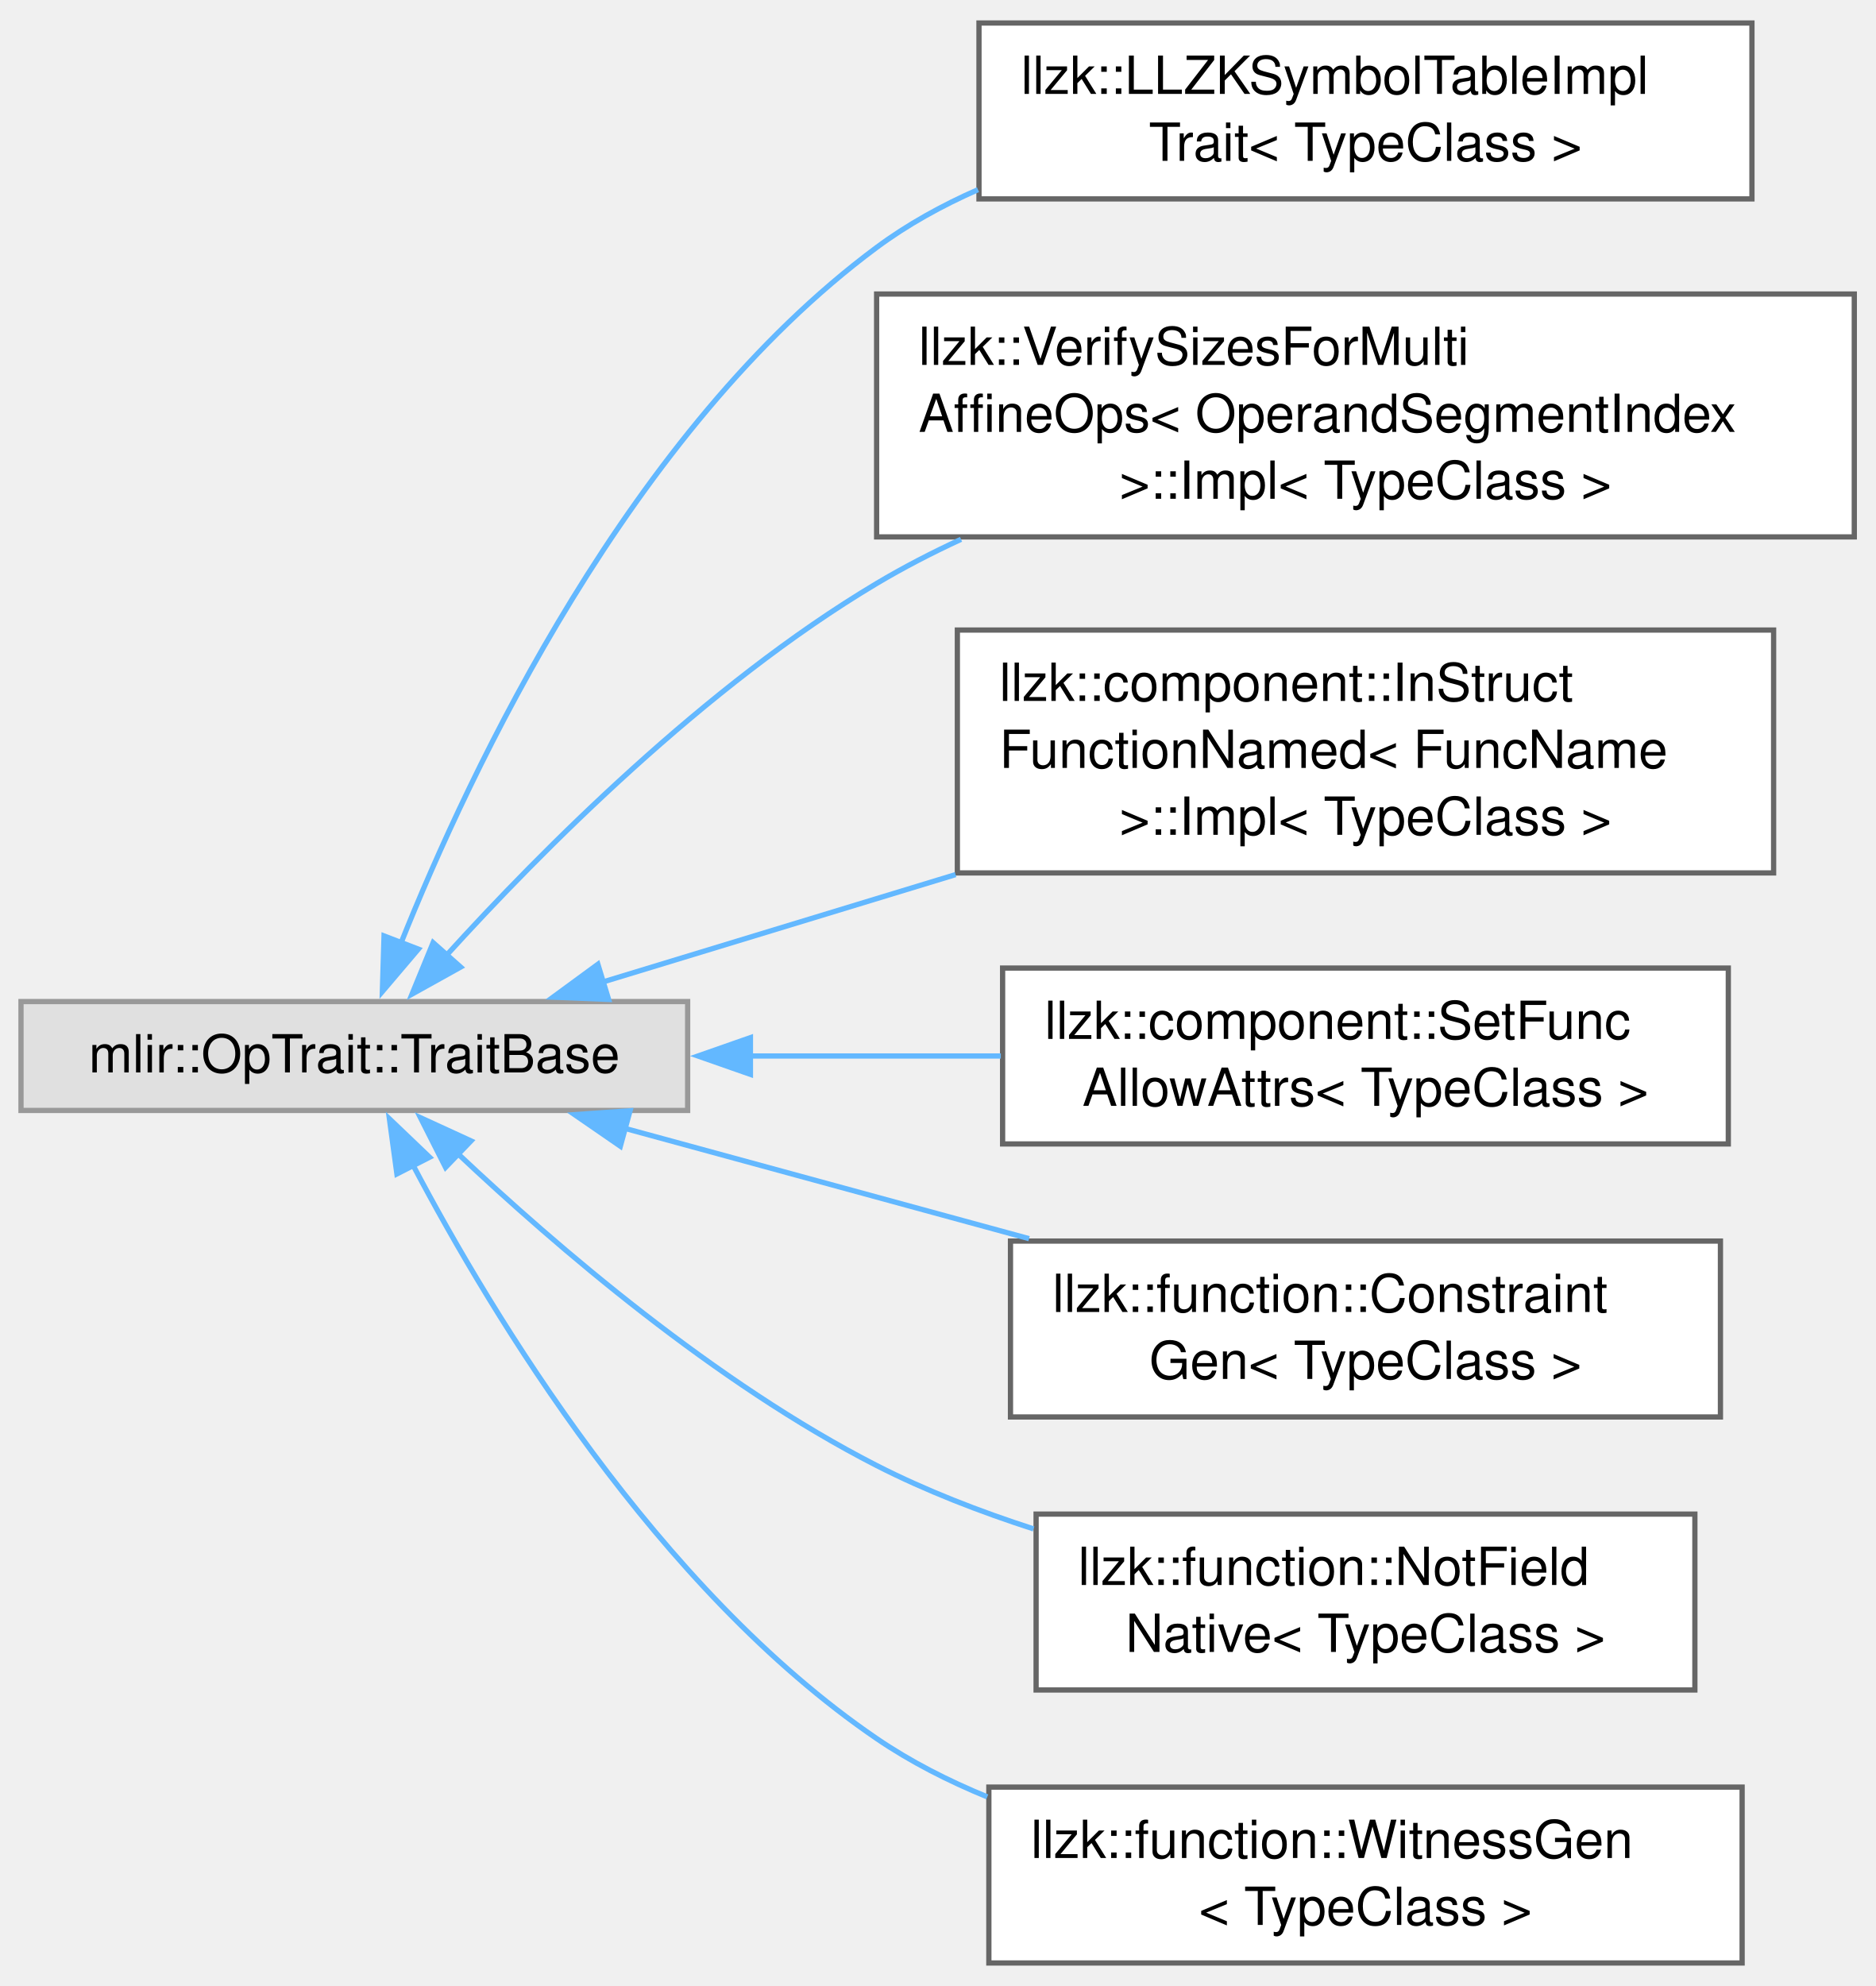
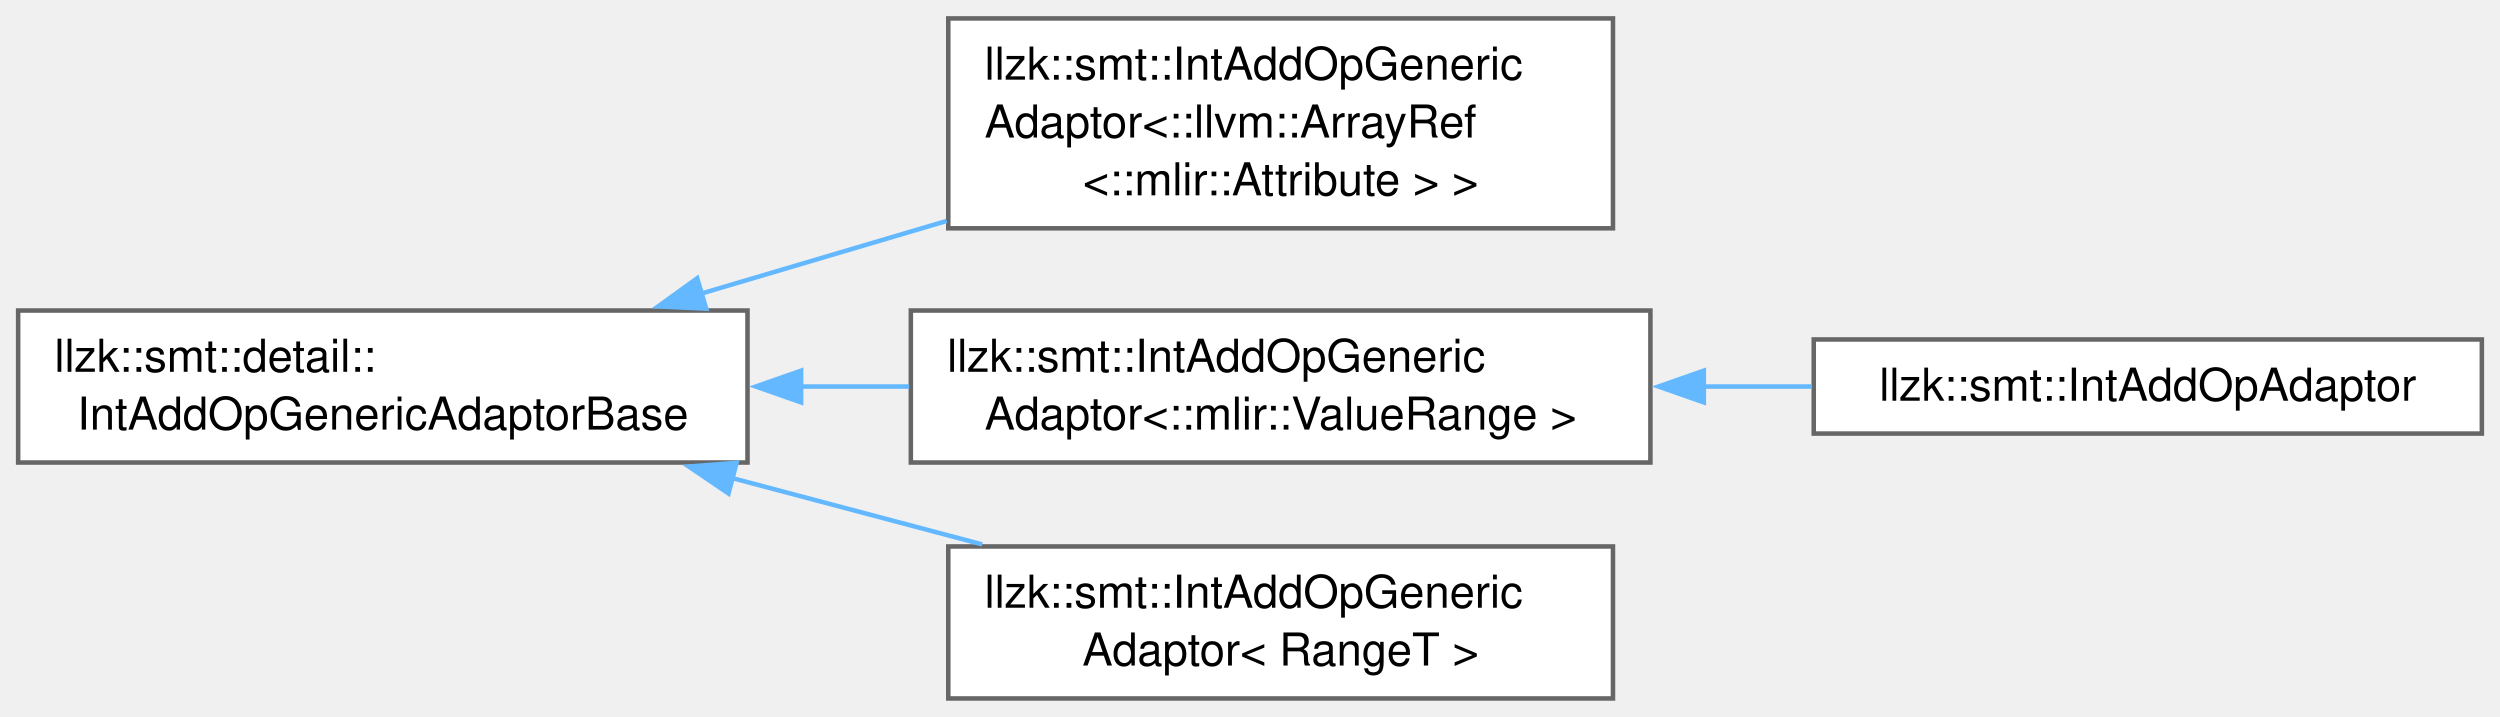
- <svg xmlns="http://www.w3.org/2000/svg" xmlns:xlink="http://www.w3.org/1999/xlink" width="357pt" height="378pt" viewBox="0.00 0.00 357.25 377.50">
-   <g id="graph0" class="graph" transform="scale(1 1) rotate(0) translate(4 373.5)">
+ <svg xmlns="http://www.w3.org/2000/svg" xmlns:xlink="http://www.w3.org/1999/xlink" width="551pt" height="158pt" viewBox="0.00 0.00 551.00 157.88">
+   <g id="graph0" class="graph" transform="scale(1 1) rotate(0) translate(4 153.88)">
    <g id="Node000000" class="node">
      <g id="a_Node000000">
-         <a xlink:title=" ">
-           <polygon fill="#e0e0e0" stroke="#999999" points="127,-183.12 0,-183.12 0,-162.38 127,-162.38 127,-183.12" />
-           <text text-anchor="middle" x="63.5" y="-169.62" font-family="Helvetica,sans-Serif" font-size="10.00">mlir::OpTrait::TraitBase</text>
+         <a xlink:href="classllzk_1_1smt_1_1detail_1_1IntAddOpGenericAdaptorBase.html" target="_top" xlink:title=" ">
+           <polygon fill="white" stroke="#666666" points="160.75,-85.5 0,-85.5 0,-52 160.75,-52 160.75,-85.5" />
+           <text text-anchor="start" x="8" y="-72" font-family="Helvetica,sans-Serif" font-size="10.00">llzk::smt::detail::</text>
+           <text text-anchor="middle" x="80.38" y="-59.25" font-family="Helvetica,sans-Serif" font-size="10.00">IntAddOpGenericAdaptorBase</text>
        </a>
      </g>
    </g>
    <g id="Node000001" class="node">
      <g id="a_Node000001">
-         <a xlink:href="classllzk_1_1LLZKSymbolTableImplTrait.html" target="_top" xlink:title="See LLZKSymbolTable ODS documentation for details.">
-           <polygon fill="white" stroke="#666666" points="329.75,-369.5 182.5,-369.5 182.5,-336 329.75,-336 329.75,-369.5" />
-           <text text-anchor="start" x="190.5" y="-356" font-family="Helvetica,sans-Serif" font-size="10.00">llzk::LLZKSymbolTableImpl</text>
-           <text text-anchor="middle" x="256.12" y="-343.25" font-family="Helvetica,sans-Serif" font-size="10.00">Trait&lt; TypeClass &gt;</text>
+         <a xlink:href="classllzk_1_1smt_1_1IntAddOpGenericAdaptor.html" target="_top" xlink:title=" ">
+           <polygon fill="white" stroke="#666666" points="351.5,-149.88 205,-149.88 205,-103.62 351.5,-103.62 351.5,-149.88" />
+           <text text-anchor="start" x="213" y="-136.38" font-family="Helvetica,sans-Serif" font-size="10.00">llzk::smt::IntAddOpGeneric</text>
+           <text text-anchor="start" x="213" y="-123.62" font-family="Helvetica,sans-Serif" font-size="10.00">Adaptor&lt;::llvm::ArrayRef</text>
+           <text text-anchor="middle" x="278.25" y="-110.88" font-family="Helvetica,sans-Serif" font-size="10.00">&lt;::mlir::Attribute &gt; &gt;</text>
        </a>
      </g>
    </g>
-     <g id="edge491_Node000000_Node000001" class="edge">
-       <g id="a_edge491_Node000000_Node000001">
+     <g id="edge480_Node000000_Node000001" class="edge">
+       <g id="a_edge480_Node000000_Node000001">
        <a xlink:title=" ">
-           <path fill="none" stroke="#63b8ff" d="M72.3,-194.04C85.65,-227.43 116.04,-291.9 163,-326.75 168.87,-331.11 175.45,-334.74 182.31,-337.76" />
-           <polygon fill="#63b8ff" stroke="#63b8ff" points="75.7,-193.11 68.84,-185.03 69.16,-195.62 75.7,-193.11" />
+           <path fill="none" stroke="#63b8ff" d="M150.36,-89.18C167.94,-94.38 186.89,-99.99 204.65,-105.25" />
+           <polygon fill="#63b8ff" stroke="#63b8ff" points="151.65,-85.91 141.06,-86.42 149.66,-92.62 151.65,-85.91" />
        </a>
      </g>
    </g>
    <g id="Node000002" class="node">
      <g id="a_Node000002">
-         <a xlink:href="classllzk_1_1VerifySizesForMultiAffineOps_1_1Impl.html" target="_top" xlink:title=" ">
-           <polygon fill="white" stroke="#666666" points="349.25,-317.88 163,-317.88 163,-271.62 349.25,-271.62 349.25,-317.88" />
-           <text text-anchor="start" x="171" y="-304.38" font-family="Helvetica,sans-Serif" font-size="10.00">llzk::VerifySizesForMulti</text>
-           <text text-anchor="start" x="171" y="-291.62" font-family="Helvetica,sans-Serif" font-size="10.00">AffineOps&lt; OperandSegmentIndex</text>
-           <text text-anchor="middle" x="256.12" y="-278.88" font-family="Helvetica,sans-Serif" font-size="10.00"> &gt;::Impl&lt; TypeClass &gt;</text>
+         <a xlink:href="classllzk_1_1smt_1_1IntAddOpGenericAdaptor.html" target="_top" xlink:title=" ">
+           <polygon fill="white" stroke="#666666" points="359.75,-85.5 196.75,-85.5 196.75,-52 359.75,-52 359.75,-85.5" />
+           <text text-anchor="start" x="204.75" y="-72" font-family="Helvetica,sans-Serif" font-size="10.00">llzk::smt::IntAddOpGeneric</text>
+           <text text-anchor="middle" x="278.25" y="-59.25" font-family="Helvetica,sans-Serif" font-size="10.00">Adaptor&lt;::mlir::ValueRange &gt;</text>
        </a>
      </g>
    </g>
-     <g id="edge492_Node000000_Node000002" class="edge">
-       <g id="a_edge492_Node000000_Node000002">
+     <g id="edge481_Node000000_Node000002" class="edge">
+       <g id="a_edge481_Node000000_Node000002">
        <a xlink:title=" ">
-           <path fill="none" stroke="#63b8ff" d="M80.91,-191.77C99.16,-211.88 130.38,-243.32 163,-262.75 168.09,-265.78 173.51,-268.59 179.08,-271.16" />
-           <polygon fill="#63b8ff" stroke="#63b8ff" points="83.75,-189.69 74.49,-184.54 78.51,-194.34 83.75,-189.69" />
+           <path fill="none" stroke="#63b8ff" d="M172.33,-68.75C180.35,-68.75 188.44,-68.75 196.38,-68.75" />
+           <polygon fill="#63b8ff" stroke="#63b8ff" points="172.56,-65.25 162.56,-68.75 172.56,-72.25 172.56,-65.25" />
+         </a>
+       </g>
+     </g>
+     <g id="Node000004" class="node">
+       <g id="a_Node000004">
+         <a xlink:href="classllzk_1_1smt_1_1IntAddOpGenericAdaptor.html" target="_top" xlink:title=" ">
+           <polygon fill="white" stroke="#666666" points="351.5,-33.5 205,-33.5 205,0 351.5,0 351.5,-33.5" />
+           <text text-anchor="start" x="213" y="-20" font-family="Helvetica,sans-Serif" font-size="10.00">llzk::smt::IntAddOpGeneric</text>
+           <text text-anchor="middle" x="278.25" y="-7.25" font-family="Helvetica,sans-Serif" font-size="10.00">Adaptor&lt; RangeT &gt;</text>
+         </a>
+       </g>
+     </g>
+     <g id="edge483_Node000000_Node000004" class="edge">
+       <g id="a_edge483_Node000000_Node000004">
+         <a xlink:title=" ">
+           <path fill="none" stroke="#63b8ff" d="M157.22,-48.61C175.46,-43.77 194.79,-38.64 212.47,-33.95" />
+           <polygon fill="#63b8ff" stroke="#63b8ff" points="156.56,-45.17 147.79,-51.12 158.35,-51.94 156.56,-45.17" />
        </a>
      </g>
    </g>
    <g id="Node000003" class="node">
      <g id="a_Node000003">
-         <a xlink:href="classllzk_1_1component_1_1InStructFunctionNamed_1_1Impl.html" target="_top" xlink:title=" ">
-           <polygon fill="white" stroke="#666666" points="333.88,-253.88 178.38,-253.88 178.38,-207.62 333.88,-207.62 333.88,-253.88" />
-           <text text-anchor="start" x="186.38" y="-240.38" font-family="Helvetica,sans-Serif" font-size="10.00">llzk::component::InStruct</text>
-           <text text-anchor="start" x="186.38" y="-227.62" font-family="Helvetica,sans-Serif" font-size="10.00">FunctionNamed&lt; FuncName</text>
-           <text text-anchor="middle" x="256.12" y="-214.88" font-family="Helvetica,sans-Serif" font-size="10.00"> &gt;::Impl&lt; TypeClass &gt;</text>
+         <a xlink:href="classllzk_1_1smt_1_1IntAddOpAdaptor.html" target="_top" xlink:title=" ">
+           <polygon fill="white" stroke="#666666" points="543,-79.12 395.75,-79.12 395.75,-58.38 543,-58.38 543,-79.12" />
+           <text text-anchor="middle" x="469.38" y="-65.62" font-family="Helvetica,sans-Serif" font-size="10.00">llzk::smt::IntAddOpAdaptor</text>
        </a>
      </g>
    </g>
-     <g id="edge493_Node000000_Node000003" class="edge">
-       <g id="a_edge493_Node000000_Node000003">
+     <g id="edge482_Node000002_Node000003" class="edge">
+       <g id="a_edge482_Node000002_Node000003">
        <a xlink:title=" ">
-           <path fill="none" stroke="#63b8ff" d="M110.69,-186.8C130.92,-192.96 155.2,-200.35 178.04,-207.3" />
-           <polygon fill="#63b8ff" stroke="#63b8ff" points="111.94,-183.53 101.36,-183.96 109.9,-190.22 111.94,-183.53" />
-         </a>
-       </g>
-     </g>
-     <g id="Node000004" class="node">
-       <g id="a_Node000004">
-         <a xlink:href="classllzk_1_1component_1_1SetFuncAllowAttrs.html" target="_top" xlink:title="Only valid/implemented for StructDefOp.">
-           <polygon fill="white" stroke="#666666" points="325.25,-189.5 187,-189.5 187,-156 325.25,-156 325.25,-189.5" />
-           <text text-anchor="start" x="195" y="-176" font-family="Helvetica,sans-Serif" font-size="10.00">llzk::component::SetFunc</text>
-           <text text-anchor="middle" x="256.12" y="-163.25" font-family="Helvetica,sans-Serif" font-size="10.00">AllowAttrs&lt; TypeClass &gt;</text>
-         </a>
-       </g>
-     </g>
-     <g id="edge494_Node000000_Node000004" class="edge">
-       <g id="a_edge494_Node000000_Node000004">
-         <a xlink:title=" ">
-           <path fill="none" stroke="#63b8ff" d="M138.76,-172.75C154.54,-172.75 171.12,-172.75 186.66,-172.75" />
-           <polygon fill="#63b8ff" stroke="#63b8ff" points="138.96,-169.25 128.96,-172.75 138.96,-176.25 138.96,-169.25" />
-         </a>
-       </g>
-     </g>
-     <g id="Node000005" class="node">
-       <g id="a_Node000005">
-         <a xlink:href="classllzk_1_1function_1_1ConstraintGen.html" target="_top" xlink:title="Marker for ops that are specific to constraint generation.">
-           <polygon fill="white" stroke="#666666" points="323.75,-137.5 188.5,-137.5 188.5,-104 323.75,-104 323.75,-137.5" />
-           <text text-anchor="start" x="196.5" y="-124" font-family="Helvetica,sans-Serif" font-size="10.00">llzk::function::Constraint</text>
-           <text text-anchor="middle" x="256.12" y="-111.25" font-family="Helvetica,sans-Serif" font-size="10.00">Gen&lt; TypeClass &gt;</text>
-         </a>
-       </g>
-     </g>
-     <g id="edge495_Node000000_Node000005" class="edge">
-       <g id="a_edge495_Node000000_Node000005">
-         <a xlink:title=" ">
-           <path fill="none" stroke="#63b8ff" d="M114.85,-159.02C138.5,-152.56 166.96,-144.8 192.04,-137.96" />
-           <polygon fill="#63b8ff" stroke="#63b8ff" points="114.18,-155.57 105.46,-161.58 116.03,-162.32 114.18,-155.57" />
-         </a>
-       </g>
-     </g>
-     <g id="Node000006" class="node">
-       <g id="a_Node000006">
-         <a xlink:href="classllzk_1_1function_1_1NotFieldNative.html" target="_top" xlink:title="Marker for ops over llzk.felt type operands that are not native to finite field arithmetic.">
-           <polygon fill="white" stroke="#666666" points="318.88,-85.5 193.38,-85.5 193.38,-52 318.88,-52 318.88,-85.5" />
-           <text text-anchor="start" x="201.38" y="-72" font-family="Helvetica,sans-Serif" font-size="10.00">llzk::function::NotField</text>
-           <text text-anchor="middle" x="256.12" y="-59.25" font-family="Helvetica,sans-Serif" font-size="10.00">Native&lt; TypeClass &gt;</text>
-         </a>
-       </g>
-     </g>
-     <g id="edge496_Node000000_Node000006" class="edge">
-       <g id="a_edge496_Node000000_Node000006">
-         <a xlink:title=" ">
-           <path fill="none" stroke="#63b8ff" d="M83.22,-154.15C101.93,-136.51 132.29,-110.45 163,-94.75 172.32,-89.99 182.64,-85.99 192.89,-82.68" />
-           <polygon fill="#63b8ff" stroke="#63b8ff" points="80.88,-151.54 76.1,-161 85.73,-156.58 80.88,-151.54" />
-         </a>
-       </g>
-     </g>
-     <g id="Node000007" class="node">
-       <g id="a_Node000007">
-         <a xlink:href="classllzk_1_1function_1_1WitnessGen.html" target="_top" xlink:title="Marker for ops that are specific to witness generation.">
-           <polygon fill="white" stroke="#666666" points="327.88,-33.5 184.38,-33.5 184.38,0 327.88,0 327.88,-33.5" />
-           <text text-anchor="start" x="192.38" y="-20" font-family="Helvetica,sans-Serif" font-size="10.00">llzk::function::WitnessGen</text>
-           <text text-anchor="middle" x="256.12" y="-7.25" font-family="Helvetica,sans-Serif" font-size="10.00">&lt; TypeClass &gt;</text>
-         </a>
-       </g>
-     </g>
-     <g id="edge497_Node000000_Node000007" class="edge">
-       <g id="a_edge497_Node000000_Node000007">
-         <a xlink:title=" ">
-           <path fill="none" stroke="#63b8ff" d="M74.68,-151.97C89.89,-123.1 121.29,-71.21 163,-42.75 169.45,-38.35 176.64,-34.69 184.08,-31.64" />
-           <polygon fill="#63b8ff" stroke="#63b8ff" points="71.61,-150.29 70.18,-160.79 77.84,-153.47 71.61,-150.29" />
+           <path fill="none" stroke="#63b8ff" d="M371.36,-68.75C379.42,-68.75 387.5,-68.75 395.37,-68.75" />
+           <polygon fill="#63b8ff" stroke="#63b8ff" points="371.52,-65.25 361.52,-68.75 371.52,-72.25 371.52,-65.25" />
        </a>
      </g>
    </g>
  </g>
</svg>
